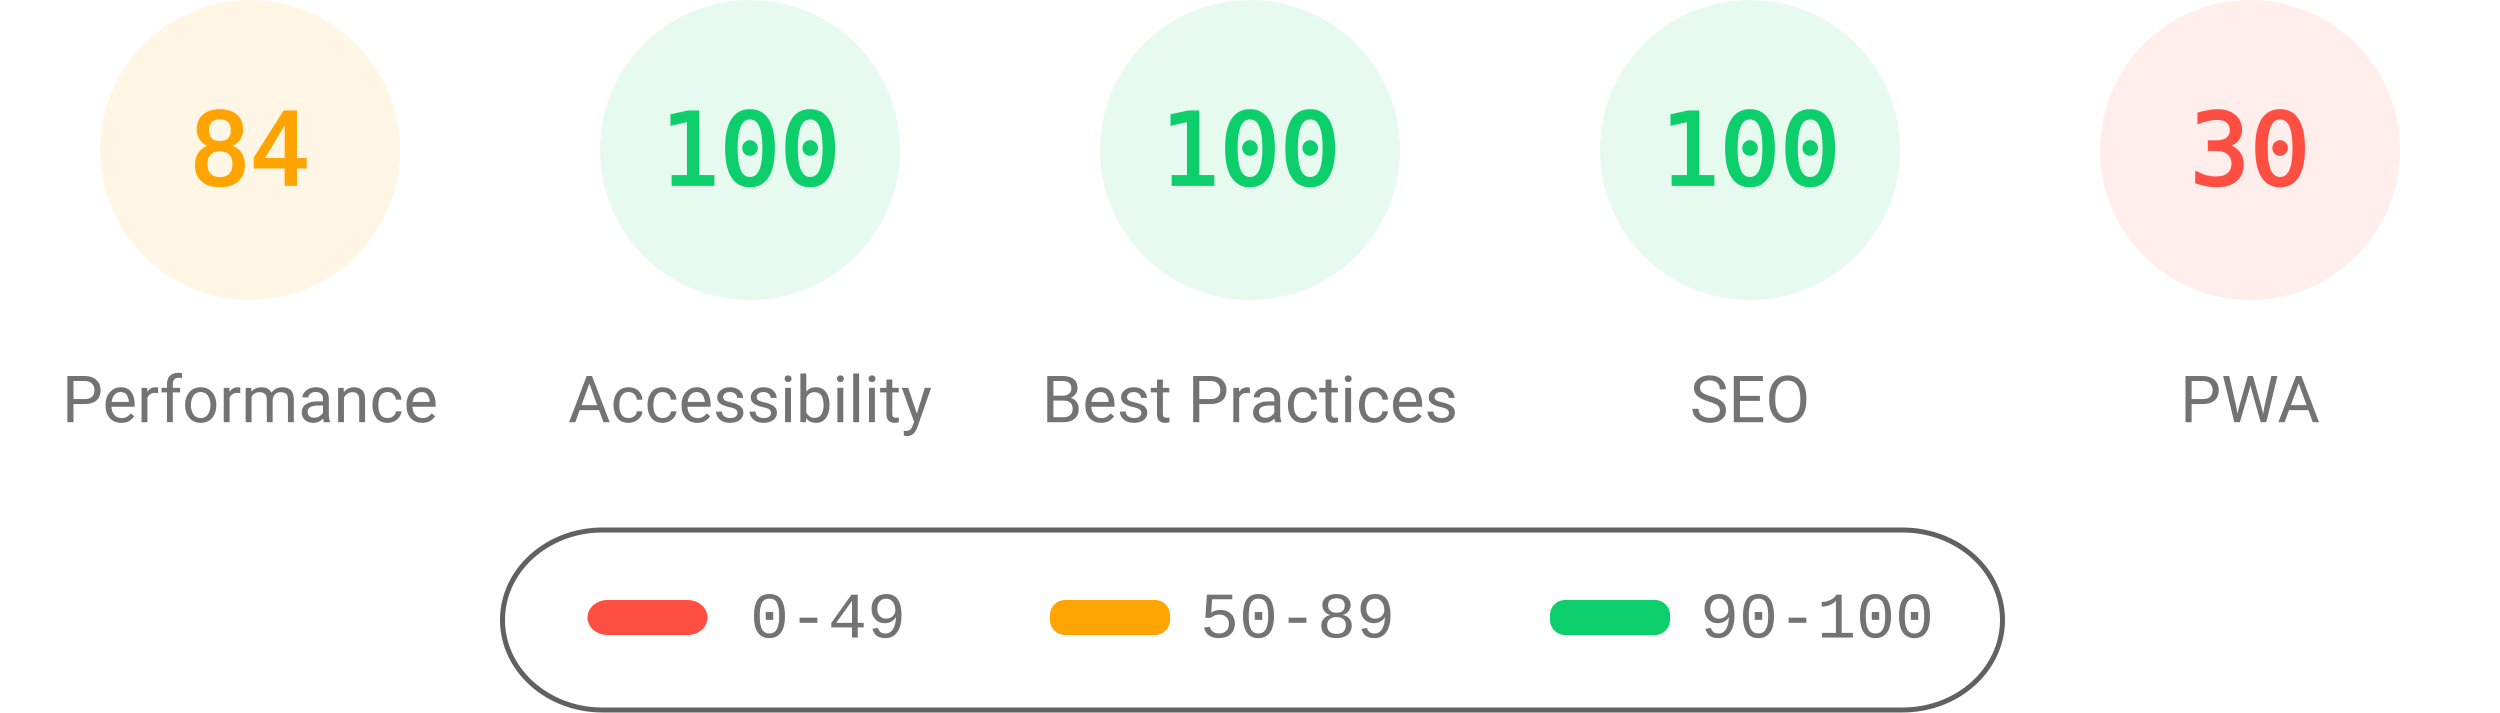
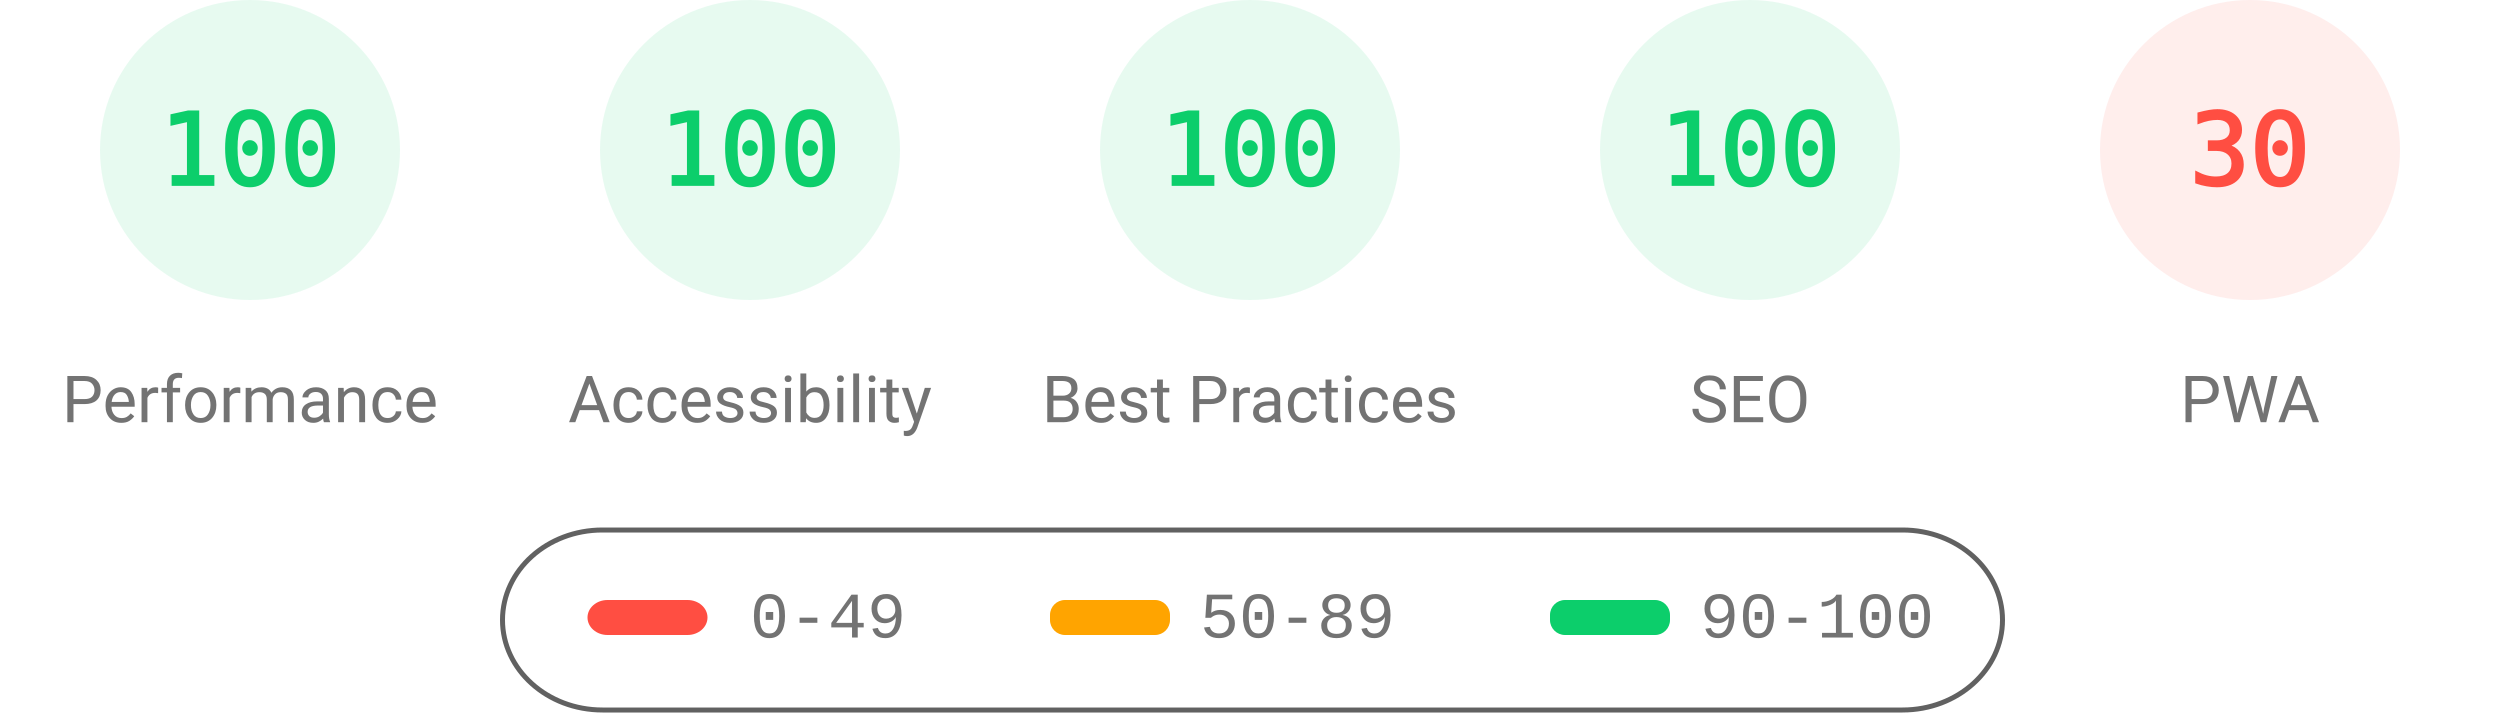
<svg xmlns="http://www.w3.org/2000/svg" fill="none" width="1000" height="285">
  <style>.gauge-base{opacity:.1}.gauge-arc{fill:none;animation-delay:250ms;stroke-linecap:round;transform:rotate(-90deg);transform-origin:100px 60px;animation:load-gauge 1s ease forwards}.guage-text{font-size:40px;font-family:monospace;text-align:center}.guage-red{color:#ff4e42;fill:#ff4e42;stroke:#ff4e42}.guage-orange{color:#ffa400;fill:#ffa400;stroke:#ffa400}.guage-green{color:#0cce6b;fill:#0cce6b;stroke:#0cce6b}.guage-undefined{color:#5c5c5c;fill:#5c5c5c;stroke:#5c5c5c}.guage-title{color:#737373;fill:#737373;stroke:none;font-size:26px;line-height:26px;font-family:Roboto,Halvetica,Arial,sans-serif}@keyframes load-gauge{from{stroke-dasharray:0 352.858}}</style>
-   <svg class="guage-div guage-perf guage-orange" viewBox="0 0 200 200" width="200" height="200">
+   <svg class="guage-div guage-perf guage-green" viewBox="0 0 200 200" width="200" height="200">
    <circle class="gauge-base" r="56" cx="100" cy="60" stroke-width="8" />
-     <circle class="gauge-arc guage-arc-1" r="56" cx="100" cy="60" stroke-width="8" style="stroke-dasharray:295.561,351.858" />
-     <text class="guage-text" x="100" y="60" alignment-baseline="central" dominant-baseline="central" text-anchor="middle">84</text>
+     <circle class="gauge-arc guage-arc-1" r="56" cx="100" cy="60" stroke-width="8" style="stroke-dasharray:351.858,351.858" />
+     <text class="guage-text" x="100" y="60" alignment-baseline="central" dominant-baseline="central" text-anchor="middle">100</text>
    <text class="guage-title" x="100" y="160" alignment-baseline="central" dominant-baseline="central" text-anchor="middle">Performance</text>
  </svg>
  <svg class="guage-div guage-acc guage-green" viewBox="0 0 200 200" width="200" height="200" x="200">
    <circle class="gauge-base" r="56" cx="100" cy="60" stroke-width="8" />
    <circle class="gauge-arc guage-arc-2" r="56" cx="100" cy="60" stroke-width="8" style="stroke-dasharray:351.858,351.858" />
    <text class="guage-text" x="100" y="60" alignment-baseline="central" dominant-baseline="central" text-anchor="middle">100</text>
    <text class="guage-title" x="100" y="160" alignment-baseline="central" dominant-baseline="central" text-anchor="middle">Accessibility</text>
  </svg>
  <svg class="guage-div guage-best guage-green" viewBox="0 0 200 200" width="200" height="200" x="400">
    <circle class="gauge-base" r="56" cx="100" cy="60" stroke-width="8" />
    <circle class="gauge-arc guage-arc-3" r="56" cx="100" cy="60" stroke-width="8" style="stroke-dasharray:351.858,351.858" />
    <text class="guage-text" x="100" y="60" alignment-baseline="central" dominant-baseline="central" text-anchor="middle">100</text>
    <text class="guage-title" x="100" y="160" alignment-baseline="central" dominant-baseline="central" text-anchor="middle">Best Practices</text>
  </svg>
  <svg class="guage-div guage-seo guage-green" viewBox="0 0 200 200" width="200" height="200" x="600">
    <circle class="gauge-base" r="56" cx="100" cy="60" stroke-width="8" />
    <circle class="gauge-arc guage-arc-4" r="56" cx="100" cy="60" stroke-width="8" style="stroke-dasharray:351.858,351.858" />
    <text class="guage-text" x="100" y="60" alignment-baseline="central" dominant-baseline="central" text-anchor="middle">100</text>
    <text class="guage-title" x="100" y="160" alignment-baseline="central" dominant-baseline="central" text-anchor="middle">SEO</text>
  </svg>
  <svg class="guage-div guage-pwa guage-red" viewBox="0 0 200 200" width="200" height="200" x="800">
    <circle class="gauge-base" r="56" cx="100" cy="60" stroke-width="8" />
    <circle class="gauge-arc guage-arc-4" r="56" cx="100" cy="60" stroke-width="8" style="stroke-dasharray:105.557,351.858" />
    <text class="guage-text" x="100" y="60" alignment-baseline="central" dominant-baseline="central" text-anchor="middle">30</text>
    <text class="guage-title" x="100" y="160" alignment-baseline="central" dominant-baseline="central" text-anchor="middle">PWA</text>
  </svg>
  <svg width="604" height="76" x="200" y="210">
    <path fill="none" id="canvas_background" d="M-1-1h604v80H-1z" />
    <rect fill-opacity="0" stroke="#616161" stroke-width="2" rx="40" id="svg_2" height="72" width="600" y="2" x="1" fill="#000" />
    <rect stroke="#000" rx="8" id="svg_3" height="14" width="48" y="30" x="35" stroke-opacity="null" stroke-width="0" fill="#ff4e42" />
    <rect stroke="#000" rx="6" id="svg_4" height="14" width="48" y="30" x="220" stroke-opacity="null" stroke-width="0" fill="#ffa400" />
    <rect stroke="#000" rx="6" id="svg_5" height="14" width="48" y="30" x="420" stroke-opacity="null" stroke-width="0" fill="#0cce6b" />
    <text xml:space="preserve" text-anchor="start" font-family="'Courier New', Courier, monospace" font-size="26" id="svg_6" y="45" x="100" stroke-opacity="null" stroke-width="0" stroke="#000" fill="#737373">0-49</text>
    <text xml:space="preserve" text-anchor="start" font-family="'Courier New', Courier, monospace" font-size="26" id="svg_7" y="45" x="280" stroke-opacity="null" stroke-width="0" stroke="#000" fill="#737373">50-89</text>
    <text xml:space="preserve" text-anchor="start" font-family="'Courier New', Courier, monospace" font-size="26" id="svg_8" y="45" x="480" stroke-opacity="null" stroke-width="0" stroke="#000" fill="#737373">90-100</text>
  </svg>
</svg>
